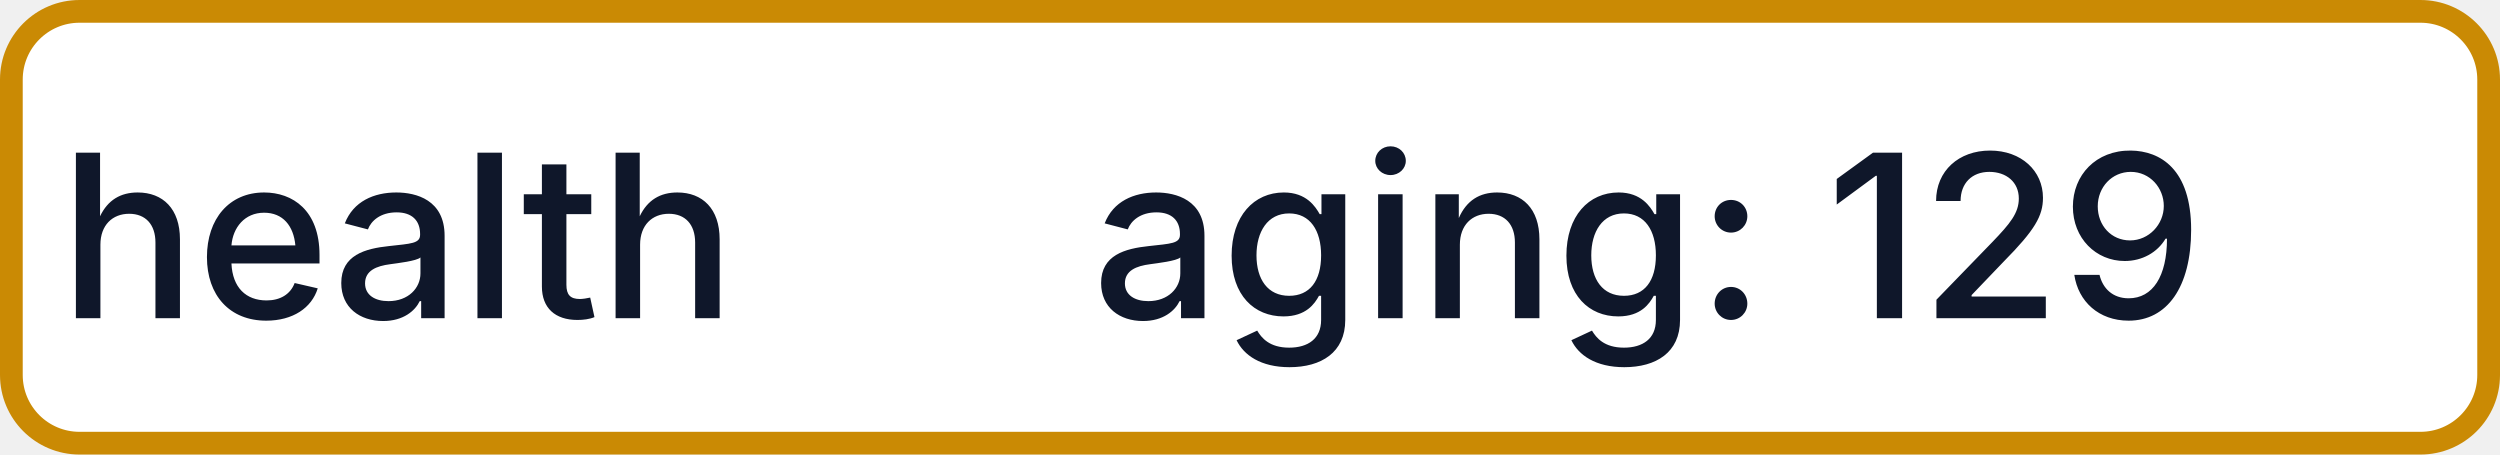
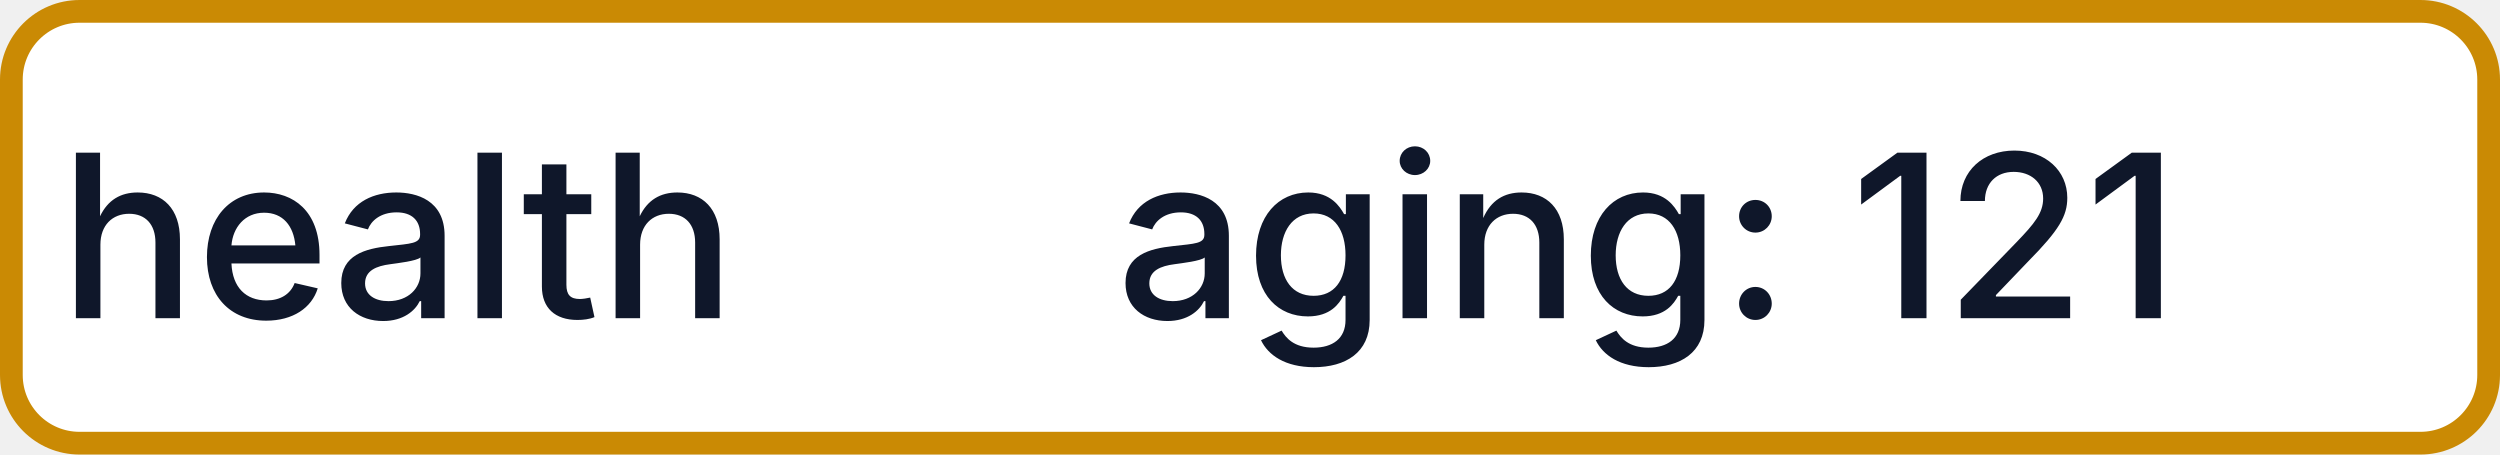
- <svg xmlns="http://www.w3.org/2000/svg" width="110" height="20" role="img" aria-label="health: aging: 129">
+ <svg xmlns="http://www.w3.org/2000/svg" width="110" height="20" role="img" aria-label="health: aging: 121">
  <rect x="0.5" y="0.5" width="109" height="19" rx="3" fill="#FFFFFF" stroke="#CA8A04" stroke-width="1" />
  <g fill="#0F172A" text-anchor="middle" font-family="-apple-system,BlinkMacSystemFont,Segoe UI,sans-serif" font-size="10" font-weight="500">
    <text x="17.5" y="14">health</text>
-     <text x="72.5" y="14" textLength="68" lengthAdjust="spacingAndGlyphs">aging: 129</text>
+     <text x="72.5" y="14" textLength="68" lengthAdjust="spacingAndGlyphs">aging: 121</text>
  </g>
</svg>
